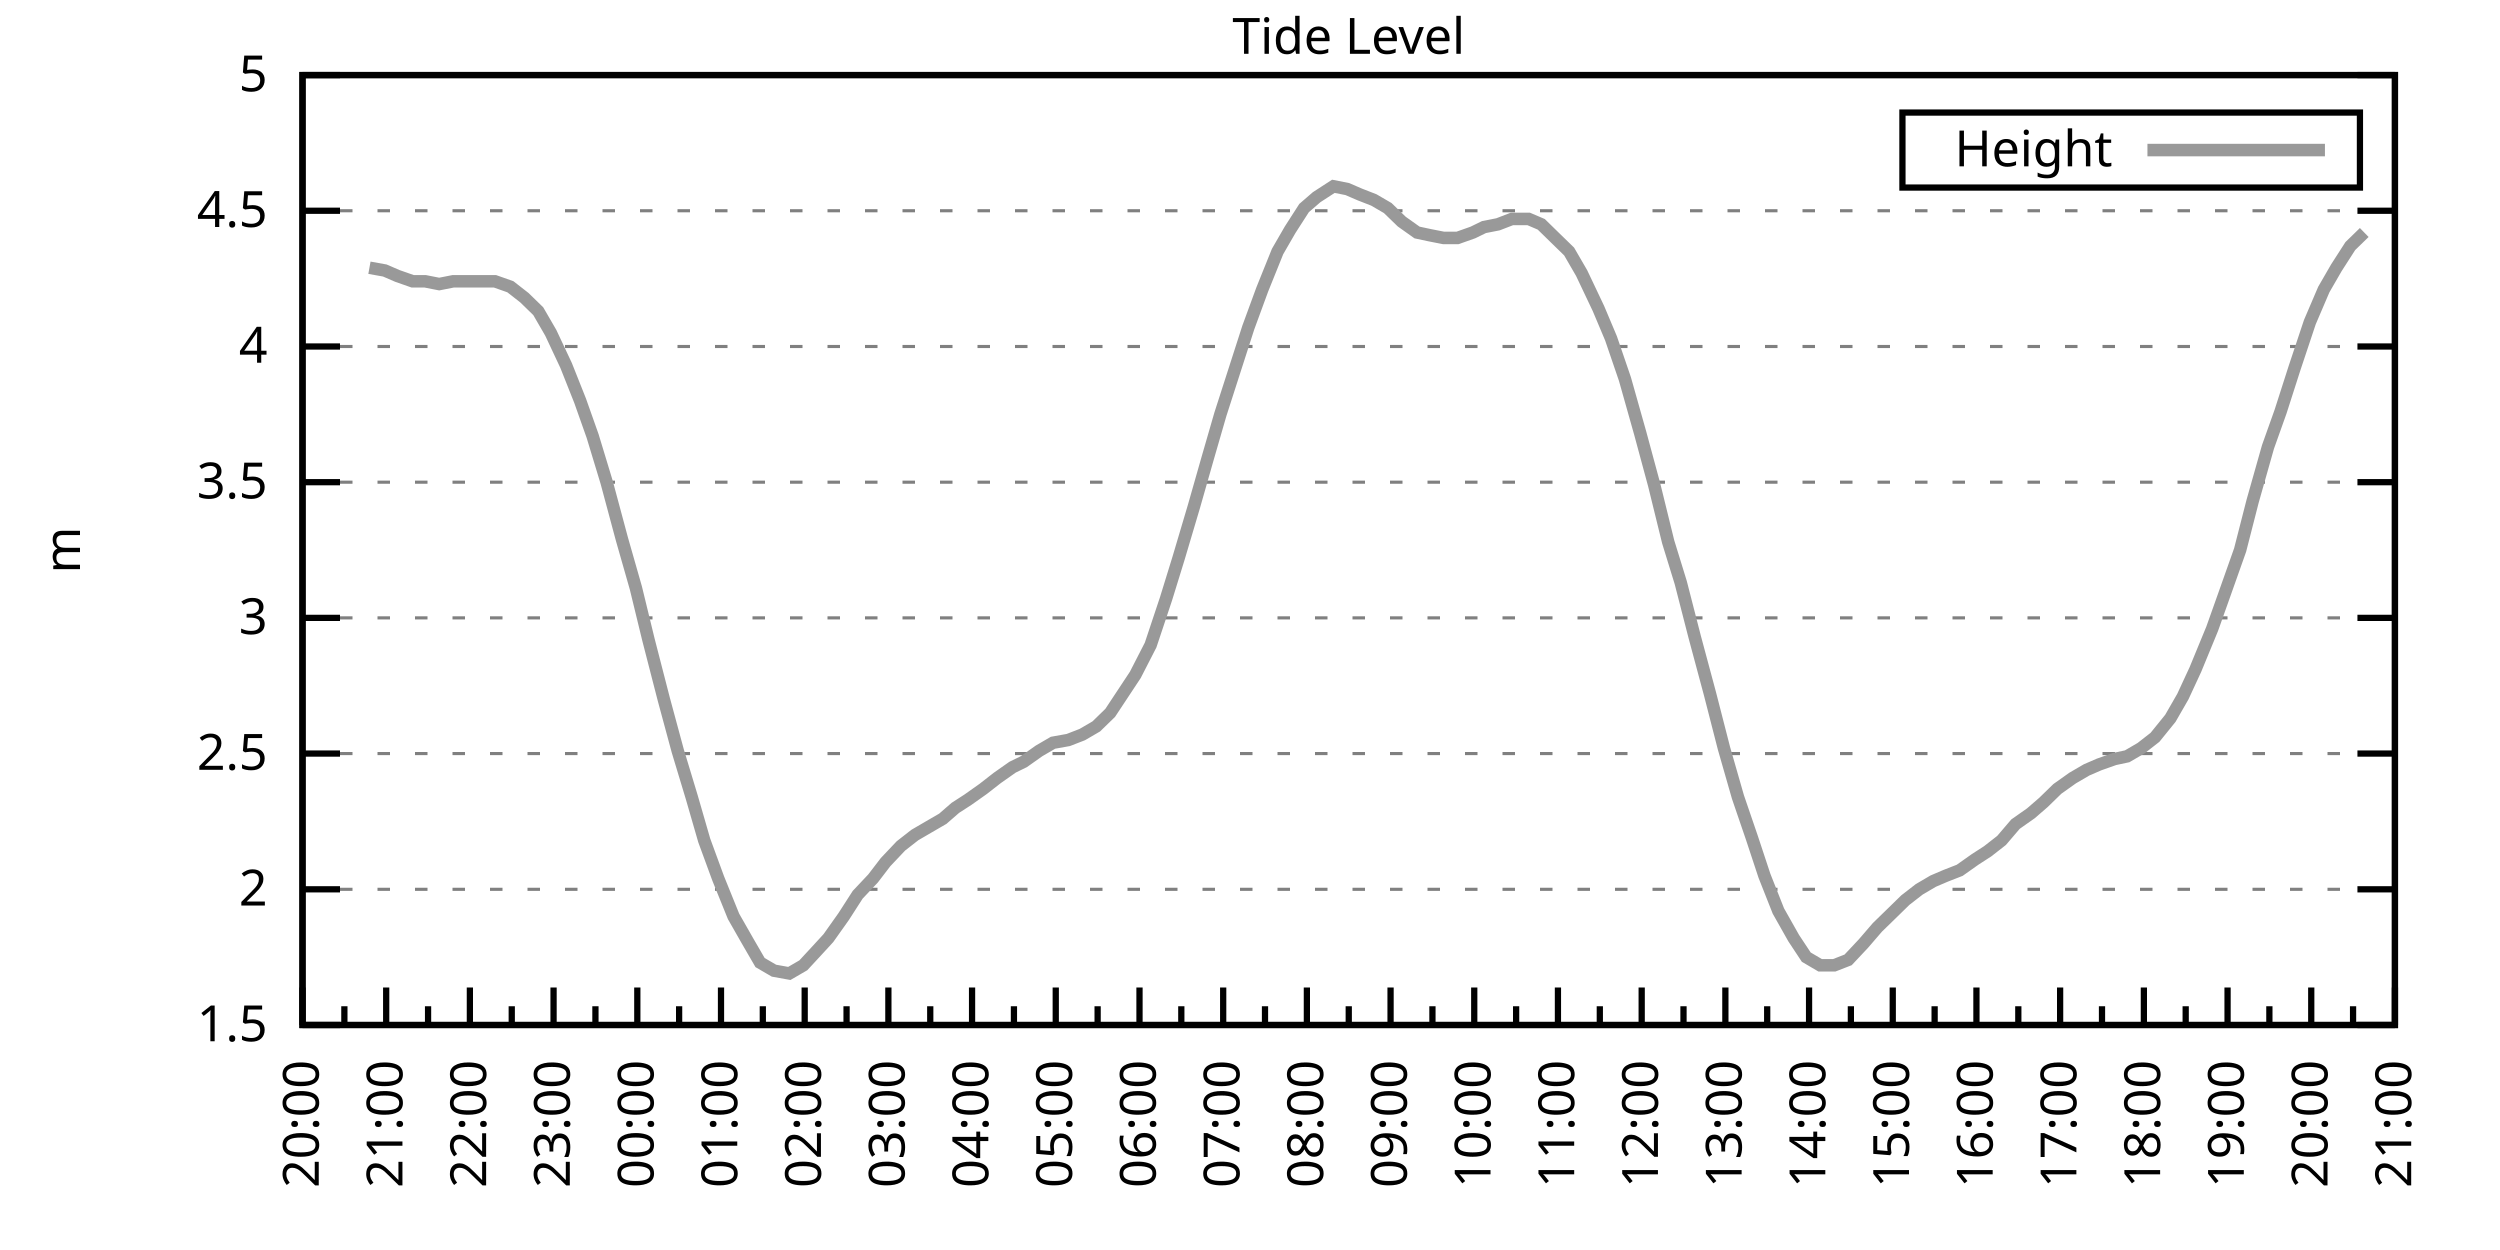
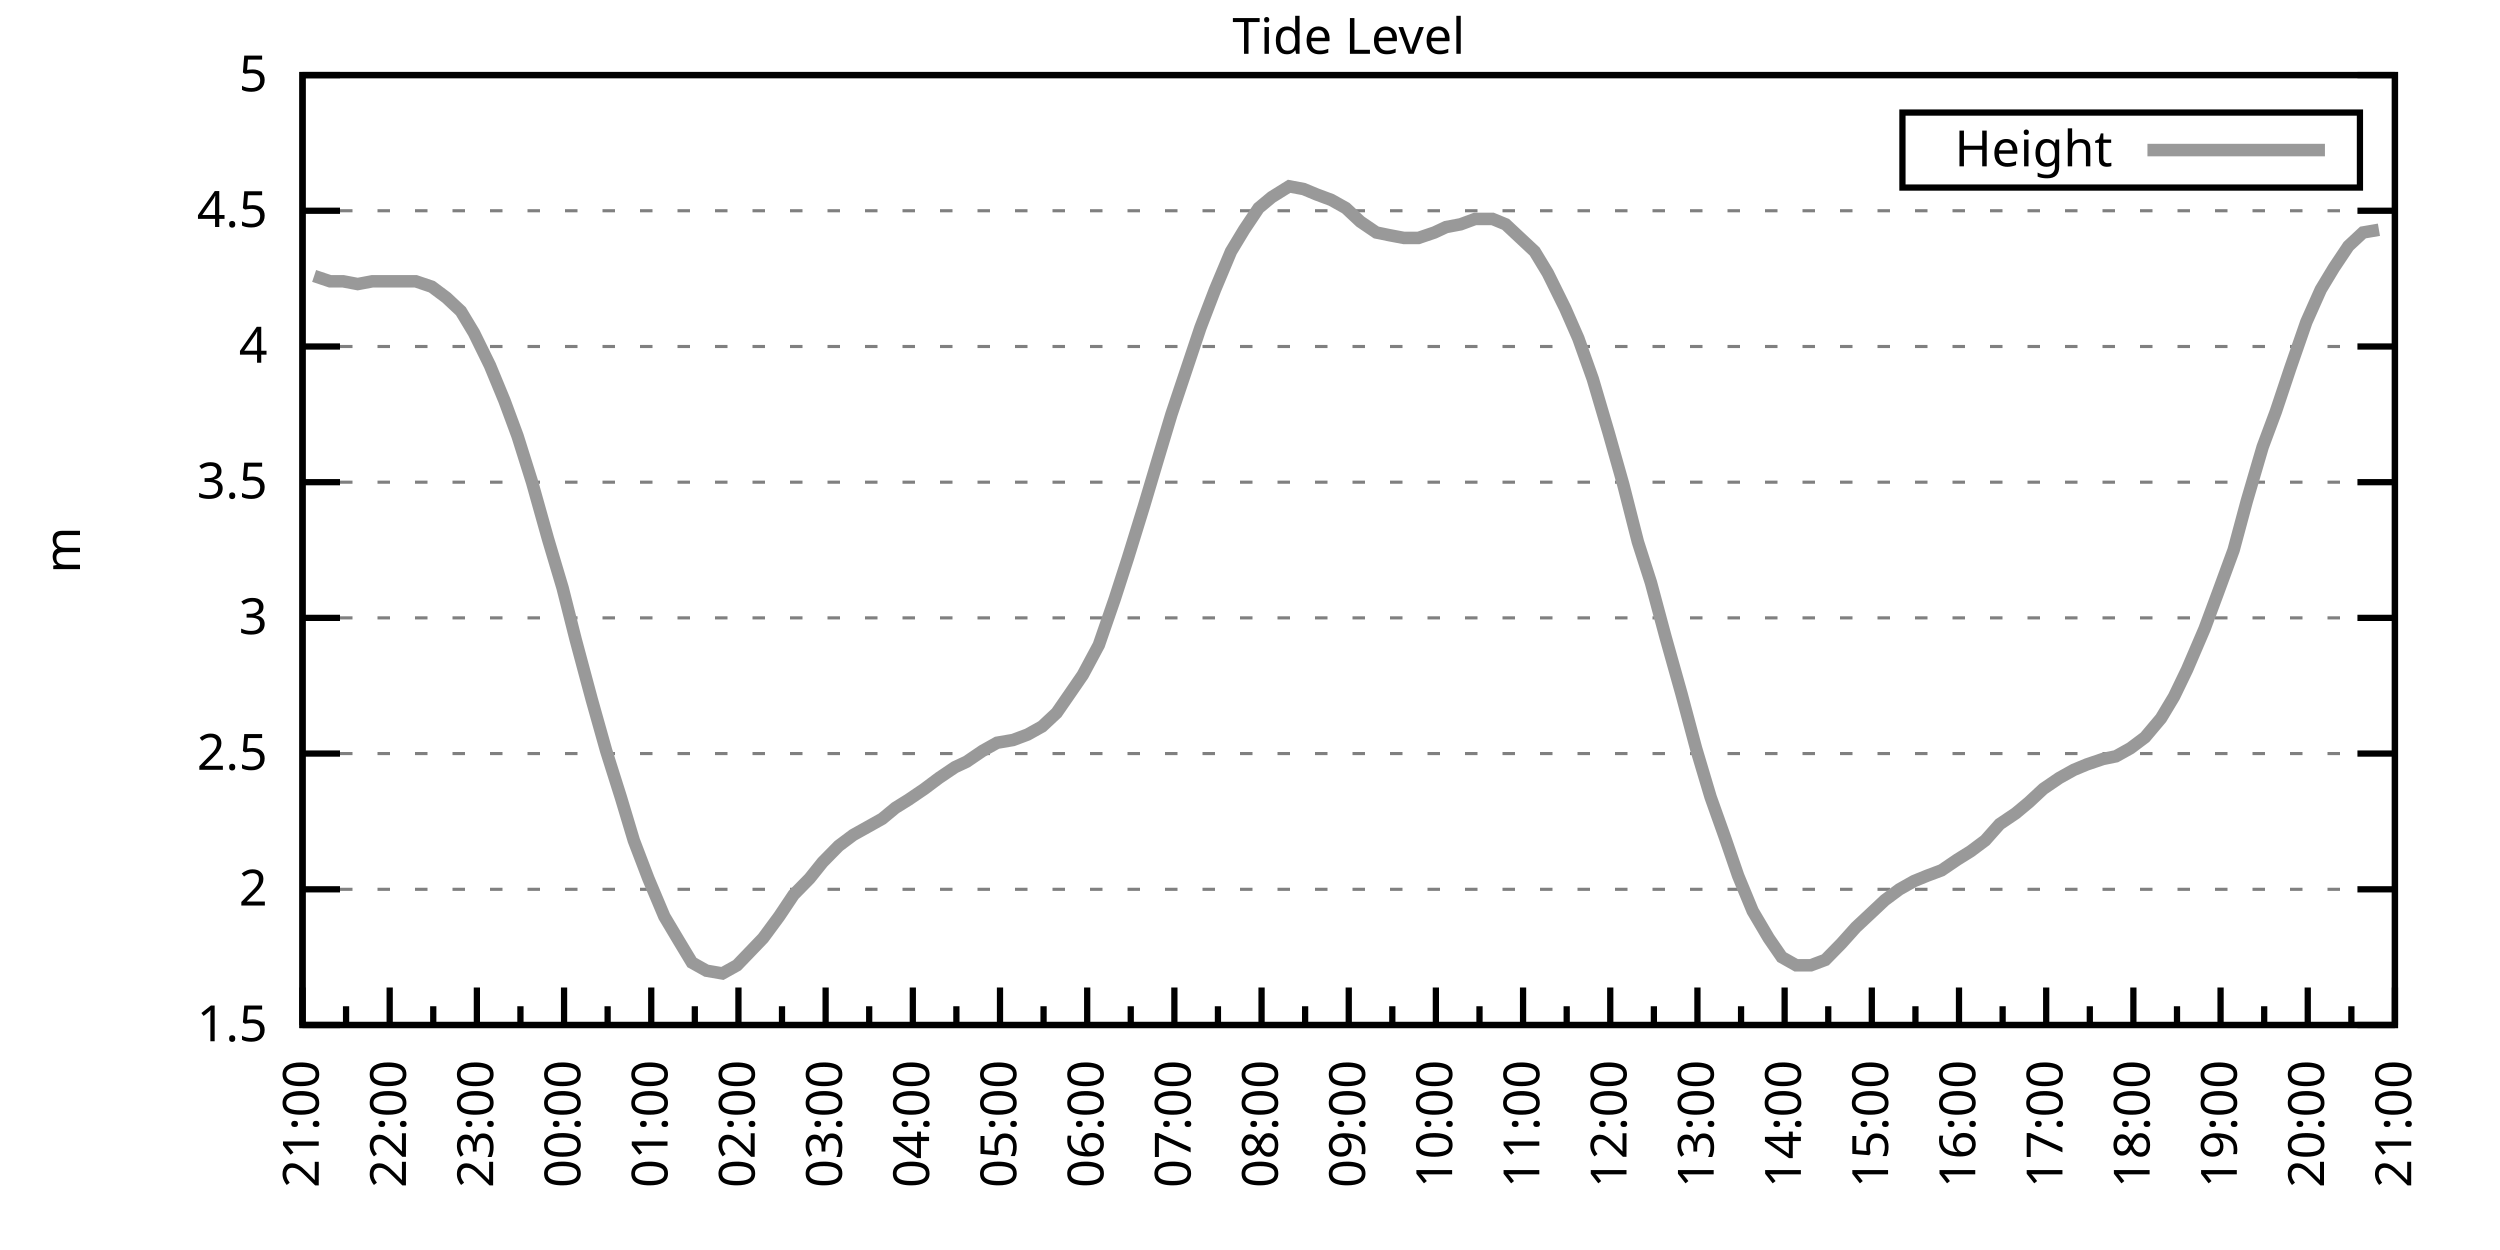
<svg xmlns="http://www.w3.org/2000/svg" xmlns:xlink="http://www.w3.org/1999/xlink" width="400" height="200" viewBox="0 0 400 200">
  <g id="gnuplot_canvas">
    <rect x="0" y="0" width="400" height="200" fill="none" />
    <defs>
      <circle id="gpDot" r="0.5" stroke-width="0.5" stroke="currentColor" />
      <path id="gpPt0" stroke-width="0.333" stroke="currentColor" d="M-1,0 h2 M0,-1 v2" />
      <path id="gpPt1" stroke-width="0.333" stroke="currentColor" d="M-1,-1 L1,1 M1,-1 L-1,1" />
      <path id="gpPt2" stroke-width="0.333" stroke="currentColor" d="M-1,0 L1,0 M0,-1 L0,1 M-1,-1 L1,1 M-1,1 L1,-1" />
      <rect id="gpPt3" stroke-width="0.333" stroke="currentColor" x="-1" y="-1" width="2" height="2" />
      <rect id="gpPt4" stroke-width="0.333" stroke="currentColor" fill="currentColor" x="-1" y="-1" width="2" height="2" />
      <circle id="gpPt5" stroke-width="0.333" stroke="currentColor" cx="0" cy="0" r="1" />
      <use xlink:href="#gpPt5" id="gpPt6" fill="currentColor" stroke="none" />
      <path id="gpPt7" stroke-width="0.333" stroke="currentColor" d="M0,-1.33 L-1.33,0.67 L1.33,0.67 z" />
      <use xlink:href="#gpPt7" id="gpPt8" fill="currentColor" stroke="none" />
      <use xlink:href="#gpPt7" id="gpPt9" stroke="currentColor" transform="rotate(180)" />
      <use xlink:href="#gpPt9" id="gpPt10" fill="currentColor" stroke="none" />
      <use xlink:href="#gpPt3" id="gpPt11" stroke="currentColor" transform="rotate(45)" />
      <use xlink:href="#gpPt11" id="gpPt12" fill="currentColor" stroke="none" />
      <path id="gpPt13" stroke-width="0.333" stroke="currentColor" d="M0,1.330 L1.265,0.411 L0.782,-1.067 L-0.782,-1.076 L-1.265,0.411 z" />
      <use xlink:href="#gpPt13" id="gpPt14" fill="currentColor" stroke="none" />
      <filter id="textbox" filterUnits="objectBoundingBox" x="0" y="0" height="1" width="1">
        <feFlood flood-color="white" flood-opacity="1" result="bgnd" />
        <feComposite in="SourceGraphic" in2="bgnd" operator="atop" />
      </filter>
      <filter id="greybox" filterUnits="objectBoundingBox" x="0" y="0" height="1" width="1">
        <feFlood flood-color="lightgrey" flood-opacity="1" result="grey" />
        <feComposite in="SourceGraphic" in2="grey" operator="atop" />
      </filter>
    </defs>
    <g fill="none" color="white" stroke="currentColor" stroke-width="1.00" stroke-linecap="butt" stroke-linejoin="miter">
</g>
    <g fill="none" color="black" stroke="currentColor" stroke-width="1.00" stroke-linecap="butt" stroke-linejoin="miter">
      <g stroke="none" shape-rendering="crispEdges">
        <polygon fill="rgb(255, 255, 255)" points="48.40,164.00 383.18,164.00 383.18,12.02 48.40,12.02 " />
      </g>
    </g>
    <g fill="none" color="black" stroke="currentColor" stroke-width="1.00" stroke-linecap="butt" stroke-linejoin="miter">
</g>
    <g fill="none" color="black" stroke="black" stroke-width="0.50" stroke-linecap="butt" stroke-linejoin="miter">
</g>
    <g fill="none" color="gray" stroke="currentColor" stroke-width="0.50" stroke-linecap="butt" stroke-linejoin="miter">
      <path stroke="gray" stroke-dasharray="2,4" class="gridline" d="M48.40,164.00 L383.19,164.00  " />
    </g>
    <g fill="none" color="gray" stroke="gray" stroke-width="1.00" stroke-linecap="butt" stroke-linejoin="miter">
</g>
    <g fill="none" color="black" stroke="currentColor" stroke-width="1.00" stroke-linecap="butt" stroke-linejoin="miter">
      <path stroke="black" d="M48.40,164.00 L54.40,164.00 M383.19,164.00 L377.19,164.00  " />
      <g transform="translate(42.80,166.60)" stroke="none" fill="black" font-family="Sans" font-size="8.00" text-anchor="end">
        <text>
          <tspan font-family="Sans"> 1.5</tspan>
        </text>
      </g>
    </g>
    <g fill="none" color="black" stroke="currentColor" stroke-width="1.00" stroke-linecap="butt" stroke-linejoin="miter">
</g>
    <g fill="none" color="black" stroke="black" stroke-width="0.50" stroke-linecap="butt" stroke-linejoin="miter">
</g>
    <g fill="none" color="gray" stroke="currentColor" stroke-width="0.50" stroke-linecap="butt" stroke-linejoin="miter">
      <path stroke="gray" stroke-dasharray="2,4" class="gridline" d="M48.40,142.29 L383.19,142.29  " />
    </g>
    <g fill="none" color="gray" stroke="gray" stroke-width="1.00" stroke-linecap="butt" stroke-linejoin="miter">
</g>
    <g fill="none" color="black" stroke="currentColor" stroke-width="1.00" stroke-linecap="butt" stroke-linejoin="miter">
      <path stroke="black" d="M48.40,142.29 L54.40,142.29 M383.19,142.29 L377.19,142.29  " />
      <g transform="translate(42.80,144.89)" stroke="none" fill="black" font-family="Sans" font-size="8.00" text-anchor="end">
        <text>
          <tspan font-family="Sans"> 2</tspan>
        </text>
      </g>
    </g>
    <g fill="none" color="black" stroke="currentColor" stroke-width="1.00" stroke-linecap="butt" stroke-linejoin="miter">
</g>
    <g fill="none" color="black" stroke="black" stroke-width="0.50" stroke-linecap="butt" stroke-linejoin="miter">
</g>
    <g fill="none" color="gray" stroke="currentColor" stroke-width="0.50" stroke-linecap="butt" stroke-linejoin="miter">
      <path stroke="gray" stroke-dasharray="2,4" class="gridline" d="M48.40,120.57 L383.19,120.57  " />
    </g>
    <g fill="none" color="gray" stroke="gray" stroke-width="1.00" stroke-linecap="butt" stroke-linejoin="miter">
</g>
    <g fill="none" color="black" stroke="currentColor" stroke-width="1.00" stroke-linecap="butt" stroke-linejoin="miter">
      <path stroke="black" d="M48.40,120.57 L54.40,120.57 M383.19,120.57 L377.19,120.57  " />
      <g transform="translate(42.80,123.17)" stroke="none" fill="black" font-family="Sans" font-size="8.00" text-anchor="end">
        <text>
          <tspan font-family="Sans"> 2.5</tspan>
        </text>
      </g>
    </g>
    <g fill="none" color="black" stroke="currentColor" stroke-width="1.00" stroke-linecap="butt" stroke-linejoin="miter">
</g>
    <g fill="none" color="black" stroke="black" stroke-width="0.50" stroke-linecap="butt" stroke-linejoin="miter">
</g>
    <g fill="none" color="gray" stroke="currentColor" stroke-width="0.50" stroke-linecap="butt" stroke-linejoin="miter">
      <path stroke="gray" stroke-dasharray="2,4" class="gridline" d="M48.40,98.86 L383.19,98.86  " />
    </g>
    <g fill="none" color="gray" stroke="gray" stroke-width="1.00" stroke-linecap="butt" stroke-linejoin="miter">
</g>
    <g fill="none" color="black" stroke="currentColor" stroke-width="1.00" stroke-linecap="butt" stroke-linejoin="miter">
      <path stroke="black" d="M48.40,98.86 L54.40,98.86 M383.19,98.86 L377.19,98.86  " />
      <g transform="translate(42.80,101.46)" stroke="none" fill="black" font-family="Sans" font-size="8.00" text-anchor="end">
        <text>
          <tspan font-family="Sans"> 3</tspan>
        </text>
      </g>
    </g>
    <g fill="none" color="black" stroke="currentColor" stroke-width="1.00" stroke-linecap="butt" stroke-linejoin="miter">
</g>
    <g fill="none" color="black" stroke="black" stroke-width="0.50" stroke-linecap="butt" stroke-linejoin="miter">
</g>
    <g fill="none" color="gray" stroke="currentColor" stroke-width="0.50" stroke-linecap="butt" stroke-linejoin="miter">
      <path stroke="gray" stroke-dasharray="2,4" class="gridline" d="M48.40,77.15 L383.19,77.15  " />
    </g>
    <g fill="none" color="gray" stroke="gray" stroke-width="1.00" stroke-linecap="butt" stroke-linejoin="miter">
</g>
    <g fill="none" color="black" stroke="currentColor" stroke-width="1.00" stroke-linecap="butt" stroke-linejoin="miter">
      <path stroke="black" d="M48.40,77.15 L54.40,77.15 M383.19,77.15 L377.19,77.15  " />
      <g transform="translate(42.80,79.75)" stroke="none" fill="black" font-family="Sans" font-size="8.00" text-anchor="end">
        <text>
          <tspan font-family="Sans"> 3.5</tspan>
        </text>
      </g>
    </g>
    <g fill="none" color="black" stroke="currentColor" stroke-width="1.00" stroke-linecap="butt" stroke-linejoin="miter">
</g>
    <g fill="none" color="black" stroke="black" stroke-width="0.50" stroke-linecap="butt" stroke-linejoin="miter">
</g>
    <g fill="none" color="gray" stroke="currentColor" stroke-width="0.50" stroke-linecap="butt" stroke-linejoin="miter">
      <path stroke="gray" stroke-dasharray="2,4" class="gridline" d="M48.40,55.44 L383.19,55.44  " />
    </g>
    <g fill="none" color="gray" stroke="gray" stroke-width="1.00" stroke-linecap="butt" stroke-linejoin="miter">
</g>
    <g fill="none" color="black" stroke="currentColor" stroke-width="1.00" stroke-linecap="butt" stroke-linejoin="miter">
      <path stroke="black" d="M48.40,55.44 L54.40,55.44 M383.19,55.44 L377.19,55.44  " />
      <g transform="translate(42.80,58.04)" stroke="none" fill="black" font-family="Sans" font-size="8.00" text-anchor="end">
        <text>
          <tspan font-family="Sans"> 4</tspan>
        </text>
      </g>
    </g>
    <g fill="none" color="black" stroke="currentColor" stroke-width="1.00" stroke-linecap="butt" stroke-linejoin="miter">
</g>
    <g fill="none" color="black" stroke="black" stroke-width="0.50" stroke-linecap="butt" stroke-linejoin="miter">
</g>
    <g fill="none" color="gray" stroke="currentColor" stroke-width="0.50" stroke-linecap="butt" stroke-linejoin="miter">
      <path stroke="gray" stroke-dasharray="2,4" class="gridline" d="M48.40,33.72 L383.19,33.72  " />
    </g>
    <g fill="none" color="gray" stroke="gray" stroke-width="1.00" stroke-linecap="butt" stroke-linejoin="miter">
</g>
    <g fill="none" color="black" stroke="currentColor" stroke-width="1.00" stroke-linecap="butt" stroke-linejoin="miter">
      <path stroke="black" d="M48.40,33.72 L54.40,33.72 M383.19,33.72 L377.19,33.72  " />
      <g transform="translate(42.80,36.32)" stroke="none" fill="black" font-family="Sans" font-size="8.00" text-anchor="end">
        <text>
          <tspan font-family="Sans"> 4.5</tspan>
        </text>
      </g>
    </g>
    <g fill="none" color="black" stroke="currentColor" stroke-width="1.00" stroke-linecap="butt" stroke-linejoin="miter">
</g>
    <g fill="none" color="black" stroke="black" stroke-width="0.50" stroke-linecap="butt" stroke-linejoin="miter">
</g>
    <g fill="none" color="gray" stroke="currentColor" stroke-width="0.50" stroke-linecap="butt" stroke-linejoin="miter">
      <path stroke="gray" stroke-dasharray="2,4" class="gridline" d="M48.40,12.01 L383.19,12.01  " />
    </g>
    <g fill="none" color="gray" stroke="gray" stroke-width="1.00" stroke-linecap="butt" stroke-linejoin="miter">
</g>
    <g fill="none" color="black" stroke="currentColor" stroke-width="1.00" stroke-linecap="butt" stroke-linejoin="miter">
      <path stroke="black" d="M48.40,12.01 L54.40,12.01 M383.19,12.01 L377.19,12.01  " />
      <g transform="translate(42.80,14.61)" stroke="none" fill="black" font-family="Sans" font-size="8.00" text-anchor="end">
        <text>
          <tspan font-family="Sans"> 5</tspan>
        </text>
      </g>
    </g>
    <g fill="none" color="black" stroke="currentColor" stroke-width="1.00" stroke-linecap="butt" stroke-linejoin="miter">
      <path stroke="black" d="M48.40,164.00 L48.40,158.00  " />
      <g transform="translate(51.00,169.60) rotate(270)" stroke="none" fill="black" font-family="Sans" font-size="8.00" text-anchor="end">
        <text>
+           <tspan font-family="Sans">21:00</tspan>
+         </text>
+       </g>
+     </g>
+     <g fill="none" color="black" stroke="currentColor" stroke-width="1.00" stroke-linecap="butt" stroke-linejoin="miter">
+       <path stroke="black" d="M55.37,164.00 L55.37,161.00 M62.35,164.00 L62.35,158.00  " />
+       <g transform="translate(64.95,169.60) rotate(270)" stroke="none" fill="black" font-family="Sans" font-size="8.00" text-anchor="end">
+         <text>
+           <tspan font-family="Sans">22:00</tspan>
+         </text>
+       </g>
+     </g>
+     <g fill="none" color="black" stroke="currentColor" stroke-width="1.00" stroke-linecap="butt" stroke-linejoin="miter">
+       <path stroke="black" d="M69.32,164.00 L69.32,161.00 M76.30,164.00 L76.30,158.00  " />
+       <g transform="translate(78.90,169.60) rotate(270)" stroke="none" fill="black" font-family="Sans" font-size="8.00" text-anchor="end">
+         <text>
+           <tspan font-family="Sans">23:00</tspan>
+         </text>
+       </g>
+     </g>
+     <g fill="none" color="black" stroke="currentColor" stroke-width="1.00" stroke-linecap="butt" stroke-linejoin="miter">
+       <path stroke="black" d="M83.27,164.00 L83.27,161.00 M90.25,164.00 L90.25,158.00  " />
+       <g transform="translate(92.85,169.60) rotate(270)" stroke="none" fill="black" font-family="Sans" font-size="8.00" text-anchor="end">
+         <text>
+           <tspan font-family="Sans">00:00</tspan>
+         </text>
+       </g>
+     </g>
+     <g fill="none" color="black" stroke="currentColor" stroke-width="1.00" stroke-linecap="butt" stroke-linejoin="miter">
+       <path stroke="black" d="M97.22,164.00 L97.22,161.00 M104.20,164.00 L104.20,158.00  " />
+       <g transform="translate(106.80,169.60) rotate(270)" stroke="none" fill="black" font-family="Sans" font-size="8.00" text-anchor="end">
+         <text>
+           <tspan font-family="Sans">01:00</tspan>
+         </text>
+       </g>
+     </g>
+     <g fill="none" color="black" stroke="currentColor" stroke-width="1.00" stroke-linecap="butt" stroke-linejoin="miter">
+       <path stroke="black" d="M111.17,164.00 L111.17,161.00 M118.15,164.00 L118.15,158.00  " />
+       <g transform="translate(120.75,169.60) rotate(270)" stroke="none" fill="black" font-family="Sans" font-size="8.00" text-anchor="end">
+         <text>
+           <tspan font-family="Sans">02:00</tspan>
+         </text>
+       </g>
+     </g>
+     <g fill="none" color="black" stroke="currentColor" stroke-width="1.00" stroke-linecap="butt" stroke-linejoin="miter">
+       <path stroke="black" d="M125.12,164.00 L125.12,161.00 M132.10,164.00 L132.10,158.00  " />
+       <g transform="translate(134.70,169.60) rotate(270)" stroke="none" fill="black" font-family="Sans" font-size="8.00" text-anchor="end">
+         <text>
+           <tspan font-family="Sans">03:00</tspan>
+         </text>
+       </g>
+     </g>
+     <g fill="none" color="black" stroke="currentColor" stroke-width="1.00" stroke-linecap="butt" stroke-linejoin="miter">
+       <path stroke="black" d="M139.07,164.00 L139.07,161.00 M146.05,164.00 L146.05,158.00  " />
+       <g transform="translate(148.65,169.60) rotate(270)" stroke="none" fill="black" font-family="Sans" font-size="8.00" text-anchor="end">
+         <text>
+           <tspan font-family="Sans">04:00</tspan>
+         </text>
+       </g>
+     </g>
+     <g fill="none" color="black" stroke="currentColor" stroke-width="1.00" stroke-linecap="butt" stroke-linejoin="miter">
+       <path stroke="black" d="M153.02,164.00 L153.02,161.00 M160.00,164.00 L160.00,158.00  " />
+       <g transform="translate(162.60,169.60) rotate(270)" stroke="none" fill="black" font-family="Sans" font-size="8.00" text-anchor="end">
+         <text>
+           <tspan font-family="Sans">05:00</tspan>
+         </text>
+       </g>
+     </g>
+     <g fill="none" color="black" stroke="currentColor" stroke-width="1.00" stroke-linecap="butt" stroke-linejoin="miter">
+       <path stroke="black" d="M166.97,164.00 L166.97,161.00 M173.95,164.00 L173.95,158.00  " />
+       <g transform="translate(176.55,169.60) rotate(270)" stroke="none" fill="black" font-family="Sans" font-size="8.00" text-anchor="end">
+         <text>
+           <tspan font-family="Sans">06:00</tspan>
+         </text>
+       </g>
+     </g>
+     <g fill="none" color="black" stroke="currentColor" stroke-width="1.00" stroke-linecap="butt" stroke-linejoin="miter">
+       <path stroke="black" d="M180.92,164.00 L180.92,161.00 M187.90,164.00 L187.90,158.00  " />
+       <g transform="translate(190.50,169.60) rotate(270)" stroke="none" fill="black" font-family="Sans" font-size="8.00" text-anchor="end">
+         <text>
+           <tspan font-family="Sans">07:00</tspan>
+         </text>
+       </g>
+     </g>
+     <g fill="none" color="black" stroke="currentColor" stroke-width="1.00" stroke-linecap="butt" stroke-linejoin="miter">
+       <path stroke="black" d="M194.87,164.00 L194.87,161.00 M201.85,164.00 L201.85,158.00  " />
+       <g transform="translate(204.45,169.60) rotate(270)" stroke="none" fill="black" font-family="Sans" font-size="8.00" text-anchor="end">
+         <text>
+           <tspan font-family="Sans">08:00</tspan>
+         </text>
+       </g>
+     </g>
+     <g fill="none" color="black" stroke="currentColor" stroke-width="1.00" stroke-linecap="butt" stroke-linejoin="miter">
+       <path stroke="black" d="M208.82,164.00 L208.82,161.00 M215.80,164.00 L215.80,158.00  " />
+       <g transform="translate(218.40,169.60) rotate(270)" stroke="none" fill="black" font-family="Sans" font-size="8.00" text-anchor="end">
+         <text>
+           <tspan font-family="Sans">09:00</tspan>
+         </text>
+       </g>
+     </g>
+     <g fill="none" color="black" stroke="currentColor" stroke-width="1.00" stroke-linecap="butt" stroke-linejoin="miter">
+       <path stroke="black" d="M222.77,164.00 L222.77,161.00 M229.74,164.00 L229.74,158.00  " />
+       <g transform="translate(232.34,169.60) rotate(270)" stroke="none" fill="black" font-family="Sans" font-size="8.00" text-anchor="end">
+         <text>
+           <tspan font-family="Sans">10:00</tspan>
+         </text>
+       </g>
+     </g>
+     <g fill="none" color="black" stroke="currentColor" stroke-width="1.00" stroke-linecap="butt" stroke-linejoin="miter">
+       <path stroke="black" d="M236.72,164.00 L236.72,161.00 M243.69,164.00 L243.69,158.00  " />
+       <g transform="translate(246.29,169.60) rotate(270)" stroke="none" fill="black" font-family="Sans" font-size="8.00" text-anchor="end">
+         <text>
+           <tspan font-family="Sans">11:00</tspan>
+         </text>
+       </g>
+     </g>
+     <g fill="none" color="black" stroke="currentColor" stroke-width="1.00" stroke-linecap="butt" stroke-linejoin="miter">
+       <path stroke="black" d="M250.67,164.00 L250.67,161.00 M257.64,164.00 L257.64,158.00  " />
+       <g transform="translate(260.24,169.60) rotate(270)" stroke="none" fill="black" font-family="Sans" font-size="8.00" text-anchor="end">
+         <text>
+           <tspan font-family="Sans">12:00</tspan>
+         </text>
+       </g>
+     </g>
+     <g fill="none" color="black" stroke="currentColor" stroke-width="1.00" stroke-linecap="butt" stroke-linejoin="miter">
+       <path stroke="black" d="M264.62,164.00 L264.62,161.00 M271.59,164.00 L271.59,158.00  " />
+       <g transform="translate(274.19,169.60) rotate(270)" stroke="none" fill="black" font-family="Sans" font-size="8.00" text-anchor="end">
+         <text>
+           <tspan font-family="Sans">13:00</tspan>
+         </text>
+       </g>
+     </g>
+     <g fill="none" color="black" stroke="currentColor" stroke-width="1.00" stroke-linecap="butt" stroke-linejoin="miter">
+       <path stroke="black" d="M278.57,164.00 L278.57,161.00 M285.54,164.00 L285.54,158.00  " />
+       <g transform="translate(288.14,169.60) rotate(270)" stroke="none" fill="black" font-family="Sans" font-size="8.00" text-anchor="end">
+         <text>
+           <tspan font-family="Sans">14:00</tspan>
+         </text>
+       </g>
+     </g>
+     <g fill="none" color="black" stroke="currentColor" stroke-width="1.00" stroke-linecap="butt" stroke-linejoin="miter">
+       <path stroke="black" d="M292.52,164.00 L292.52,161.00 M299.49,164.00 L299.49,158.00  " />
+       <g transform="translate(302.09,169.60) rotate(270)" stroke="none" fill="black" font-family="Sans" font-size="8.00" text-anchor="end">
+         <text>
+           <tspan font-family="Sans">15:00</tspan>
+         </text>
+       </g>
+     </g>
+     <g fill="none" color="black" stroke="currentColor" stroke-width="1.00" stroke-linecap="butt" stroke-linejoin="miter">
+       <path stroke="black" d="M306.47,164.00 L306.47,161.00 M313.44,164.00 L313.44,158.00  " />
+       <g transform="translate(316.04,169.60) rotate(270)" stroke="none" fill="black" font-family="Sans" font-size="8.00" text-anchor="end">
+         <text>
+           <tspan font-family="Sans">16:00</tspan>
+         </text>
+       </g>
+     </g>
+     <g fill="none" color="black" stroke="currentColor" stroke-width="1.00" stroke-linecap="butt" stroke-linejoin="miter">
+       <path stroke="black" d="M320.42,164.00 L320.42,161.00 M327.39,164.00 L327.39,158.00  " />
+       <g transform="translate(329.99,169.60) rotate(270)" stroke="none" fill="black" font-family="Sans" font-size="8.00" text-anchor="end">
+         <text>
+           <tspan font-family="Sans">17:00</tspan>
+         </text>
+       </g>
+     </g>
+     <g fill="none" color="black" stroke="currentColor" stroke-width="1.00" stroke-linecap="butt" stroke-linejoin="miter">
+       <path stroke="black" d="M334.37,164.00 L334.37,161.00 M341.34,164.00 L341.34,158.00  " />
+       <g transform="translate(343.94,169.60) rotate(270)" stroke="none" fill="black" font-family="Sans" font-size="8.00" text-anchor="end">
+         <text>
+           <tspan font-family="Sans">18:00</tspan>
+         </text>
+       </g>
+     </g>
+     <g fill="none" color="black" stroke="currentColor" stroke-width="1.00" stroke-linecap="butt" stroke-linejoin="miter">
+       <path stroke="black" d="M348.32,164.00 L348.32,161.00 M355.29,164.00 L355.29,158.00  " />
+       <g transform="translate(357.89,169.60) rotate(270)" stroke="none" fill="black" font-family="Sans" font-size="8.00" text-anchor="end">
+         <text>
+           <tspan font-family="Sans">19:00</tspan>
+         </text>
+       </g>
+     </g>
+     <g fill="none" color="black" stroke="currentColor" stroke-width="1.00" stroke-linecap="butt" stroke-linejoin="miter">
+       <path stroke="black" d="M362.27,164.00 L362.27,161.00 M369.24,164.00 L369.24,158.00  " />
+       <g transform="translate(371.84,169.60) rotate(270)" stroke="none" fill="black" font-family="Sans" font-size="8.00" text-anchor="end">
+         <text>
          <tspan font-family="Sans">20:00</tspan>
        </text>
      </g>
    </g>
    <g fill="none" color="black" stroke="currentColor" stroke-width="1.00" stroke-linecap="butt" stroke-linejoin="miter">
-       <path stroke="black" d="M55.10,164.00 L55.10,161.00 M61.79,164.00 L61.79,158.00  " />
-       <g transform="translate(64.39,169.60) rotate(270)" stroke="none" fill="black" font-family="Sans" font-size="8.00" text-anchor="end">
-         <text>
-           <tspan font-family="Sans">21:00</tspan>
-         </text>
-       </g>
-     </g>
-     <g fill="none" color="black" stroke="currentColor" stroke-width="1.00" stroke-linecap="butt" stroke-linejoin="miter">
-       <path stroke="black" d="M68.49,164.00 L68.49,161.00 M75.18,164.00 L75.18,158.00  " />
-       <g transform="translate(77.78,169.60) rotate(270)" stroke="none" fill="black" font-family="Sans" font-size="8.00" text-anchor="end">
-         <text>
-           <tspan font-family="Sans">22:00</tspan>
-         </text>
-       </g>
-     </g>
-     <g fill="none" color="black" stroke="currentColor" stroke-width="1.00" stroke-linecap="butt" stroke-linejoin="miter">
-       <path stroke="black" d="M81.88,164.00 L81.88,161.00 M88.57,164.00 L88.57,158.00  " />
-       <g transform="translate(91.17,169.60) rotate(270)" stroke="none" fill="black" font-family="Sans" font-size="8.00" text-anchor="end">
-         <text>
-           <tspan font-family="Sans">23:00</tspan>
-         </text>
-       </g>
-     </g>
-     <g fill="none" color="black" stroke="currentColor" stroke-width="1.00" stroke-linecap="butt" stroke-linejoin="miter">
-       <path stroke="black" d="M95.27,164.00 L95.27,161.00 M101.97,164.00 L101.97,158.00  " />
-       <g transform="translate(104.57,169.60) rotate(270)" stroke="none" fill="black" font-family="Sans" font-size="8.00" text-anchor="end">
-         <text>
-           <tspan font-family="Sans">00:00</tspan>
-         </text>
-       </g>
-     </g>
-     <g fill="none" color="black" stroke="currentColor" stroke-width="1.00" stroke-linecap="butt" stroke-linejoin="miter">
-       <path stroke="black" d="M108.66,164.00 L108.66,161.00 M115.36,164.00 L115.36,158.00  " />
-       <g transform="translate(117.96,169.60) rotate(270)" stroke="none" fill="black" font-family="Sans" font-size="8.00" text-anchor="end">
-         <text>
-           <tspan font-family="Sans">01:00</tspan>
-         </text>
-       </g>
-     </g>
-     <g fill="none" color="black" stroke="currentColor" stroke-width="1.00" stroke-linecap="butt" stroke-linejoin="miter">
-       <path stroke="black" d="M122.05,164.00 L122.05,161.00 M128.75,164.00 L128.75,158.00  " />
-       <g transform="translate(131.35,169.60) rotate(270)" stroke="none" fill="black" font-family="Sans" font-size="8.00" text-anchor="end">
-         <text>
-           <tspan font-family="Sans">02:00</tspan>
-         </text>
-       </g>
-     </g>
-     <g fill="none" color="black" stroke="currentColor" stroke-width="1.00" stroke-linecap="butt" stroke-linejoin="miter">
-       <path stroke="black" d="M135.45,164.00 L135.45,161.00 M142.14,164.00 L142.14,158.00  " />
-       <g transform="translate(144.74,169.60) rotate(270)" stroke="none" fill="black" font-family="Sans" font-size="8.00" text-anchor="end">
-         <text>
-           <tspan font-family="Sans">03:00</tspan>
-         </text>
-       </g>
-     </g>
-     <g fill="none" color="black" stroke="currentColor" stroke-width="1.00" stroke-linecap="butt" stroke-linejoin="miter">
-       <path stroke="black" d="M148.84,164.00 L148.84,161.00 M155.53,164.00 L155.53,158.00  " />
-       <g transform="translate(158.13,169.60) rotate(270)" stroke="none" fill="black" font-family="Sans" font-size="8.00" text-anchor="end">
-         <text>
-           <tspan font-family="Sans">04:00</tspan>
-         </text>
-       </g>
-     </g>
-     <g fill="none" color="black" stroke="currentColor" stroke-width="1.00" stroke-linecap="butt" stroke-linejoin="miter">
-       <path stroke="black" d="M162.23,164.00 L162.23,161.00 M168.92,164.00 L168.92,158.00  " />
-       <g transform="translate(171.52,169.60) rotate(270)" stroke="none" fill="black" font-family="Sans" font-size="8.00" text-anchor="end">
-         <text>
-           <tspan font-family="Sans">05:00</tspan>
-         </text>
-       </g>
-     </g>
-     <g fill="none" color="black" stroke="currentColor" stroke-width="1.00" stroke-linecap="butt" stroke-linejoin="miter">
-       <path stroke="black" d="M175.62,164.00 L175.62,161.00 M182.32,164.00 L182.32,158.00  " />
-       <g transform="translate(184.92,169.60) rotate(270)" stroke="none" fill="black" font-family="Sans" font-size="8.00" text-anchor="end">
-         <text>
-           <tspan font-family="Sans">06:00</tspan>
-         </text>
-       </g>
-     </g>
-     <g fill="none" color="black" stroke="currentColor" stroke-width="1.00" stroke-linecap="butt" stroke-linejoin="miter">
-       <path stroke="black" d="M189.01,164.00 L189.01,161.00 M195.71,164.00 L195.71,158.00  " />
-       <g transform="translate(198.31,169.60) rotate(270)" stroke="none" fill="black" font-family="Sans" font-size="8.00" text-anchor="end">
-         <text>
-           <tspan font-family="Sans">07:00</tspan>
-         </text>
-       </g>
-     </g>
-     <g fill="none" color="black" stroke="currentColor" stroke-width="1.00" stroke-linecap="butt" stroke-linejoin="miter">
-       <path stroke="black" d="M202.40,164.00 L202.40,161.00 M209.10,164.00 L209.10,158.00  " />
-       <g transform="translate(211.70,169.60) rotate(270)" stroke="none" fill="black" font-family="Sans" font-size="8.00" text-anchor="end">
-         <text>
-           <tspan font-family="Sans">08:00</tspan>
-         </text>
-       </g>
-     </g>
-     <g fill="none" color="black" stroke="currentColor" stroke-width="1.00" stroke-linecap="butt" stroke-linejoin="miter">
-       <path stroke="black" d="M215.80,164.00 L215.80,161.00 M222.49,164.00 L222.49,158.00  " />
-       <g transform="translate(225.09,169.60) rotate(270)" stroke="none" fill="black" font-family="Sans" font-size="8.00" text-anchor="end">
-         <text>
-           <tspan font-family="Sans">09:00</tspan>
-         </text>
-       </g>
-     </g>
-     <g fill="none" color="black" stroke="currentColor" stroke-width="1.00" stroke-linecap="butt" stroke-linejoin="miter">
-       <path stroke="black" d="M229.19,164.00 L229.19,161.00 M235.88,164.00 L235.88,158.00  " />
-       <g transform="translate(238.48,169.60) rotate(270)" stroke="none" fill="black" font-family="Sans" font-size="8.00" text-anchor="end">
-         <text>
-           <tspan font-family="Sans">10:00</tspan>
-         </text>
-       </g>
-     </g>
-     <g fill="none" color="black" stroke="currentColor" stroke-width="1.00" stroke-linecap="butt" stroke-linejoin="miter">
-       <path stroke="black" d="M242.58,164.00 L242.58,161.00 M249.27,164.00 L249.27,158.00  " />
-       <g transform="translate(251.87,169.60) rotate(270)" stroke="none" fill="black" font-family="Sans" font-size="8.00" text-anchor="end">
-         <text>
-           <tspan font-family="Sans">11:00</tspan>
-         </text>
-       </g>
-     </g>
-     <g fill="none" color="black" stroke="currentColor" stroke-width="1.00" stroke-linecap="butt" stroke-linejoin="miter">
-       <path stroke="black" d="M255.97,164.00 L255.97,161.00 M262.67,164.00 L262.67,158.00  " />
-       <g transform="translate(265.27,169.60) rotate(270)" stroke="none" fill="black" font-family="Sans" font-size="8.00" text-anchor="end">
-         <text>
-           <tspan font-family="Sans">12:00</tspan>
-         </text>
-       </g>
-     </g>
-     <g fill="none" color="black" stroke="currentColor" stroke-width="1.00" stroke-linecap="butt" stroke-linejoin="miter">
-       <path stroke="black" d="M269.36,164.00 L269.36,161.00 M276.06,164.00 L276.06,158.00  " />
-       <g transform="translate(278.66,169.60) rotate(270)" stroke="none" fill="black" font-family="Sans" font-size="8.00" text-anchor="end">
-         <text>
-           <tspan font-family="Sans">13:00</tspan>
-         </text>
-       </g>
-     </g>
-     <g fill="none" color="black" stroke="currentColor" stroke-width="1.00" stroke-linecap="butt" stroke-linejoin="miter">
-       <path stroke="black" d="M282.75,164.00 L282.75,161.00 M289.45,164.00 L289.45,158.00  " />
-       <g transform="translate(292.05,169.60) rotate(270)" stroke="none" fill="black" font-family="Sans" font-size="8.00" text-anchor="end">
-         <text>
-           <tspan font-family="Sans">14:00</tspan>
-         </text>
-       </g>
-     </g>
-     <g fill="none" color="black" stroke="currentColor" stroke-width="1.00" stroke-linecap="butt" stroke-linejoin="miter">
-       <path stroke="black" d="M296.14,164.00 L296.14,161.00 M302.84,164.00 L302.84,158.00  " />
-       <g transform="translate(305.44,169.60) rotate(270)" stroke="none" fill="black" font-family="Sans" font-size="8.00" text-anchor="end">
-         <text>
-           <tspan font-family="Sans">15:00</tspan>
-         </text>
-       </g>
-     </g>
-     <g fill="none" color="black" stroke="currentColor" stroke-width="1.00" stroke-linecap="butt" stroke-linejoin="miter">
-       <path stroke="black" d="M309.54,164.00 L309.54,161.00 M316.23,164.00 L316.23,158.00  " />
-       <g transform="translate(318.83,169.60) rotate(270)" stroke="none" fill="black" font-family="Sans" font-size="8.00" text-anchor="end">
-         <text>
-           <tspan font-family="Sans">16:00</tspan>
-         </text>
-       </g>
-     </g>
-     <g fill="none" color="black" stroke="currentColor" stroke-width="1.00" stroke-linecap="butt" stroke-linejoin="miter">
-       <path stroke="black" d="M322.93,164.00 L322.93,161.00 M329.62,164.00 L329.62,158.00  " />
-       <g transform="translate(332.22,169.60) rotate(270)" stroke="none" fill="black" font-family="Sans" font-size="8.00" text-anchor="end">
-         <text>
-           <tspan font-family="Sans">17:00</tspan>
-         </text>
-       </g>
-     </g>
-     <g fill="none" color="black" stroke="currentColor" stroke-width="1.00" stroke-linecap="butt" stroke-linejoin="miter">
-       <path stroke="black" d="M336.32,164.00 L336.32,161.00 M343.02,164.00 L343.02,158.00  " />
-       <g transform="translate(345.62,169.60) rotate(270)" stroke="none" fill="black" font-family="Sans" font-size="8.00" text-anchor="end">
-         <text>
-           <tspan font-family="Sans">18:00</tspan>
-         </text>
-       </g>
-     </g>
-     <g fill="none" color="black" stroke="currentColor" stroke-width="1.00" stroke-linecap="butt" stroke-linejoin="miter">
-       <path stroke="black" d="M349.71,164.00 L349.71,161.00 M356.41,164.00 L356.41,158.00  " />
-       <g transform="translate(359.01,169.60) rotate(270)" stroke="none" fill="black" font-family="Sans" font-size="8.00" text-anchor="end">
-         <text>
-           <tspan font-family="Sans">19:00</tspan>
-         </text>
-       </g>
-     </g>
-     <g fill="none" color="black" stroke="currentColor" stroke-width="1.00" stroke-linecap="butt" stroke-linejoin="miter">
-       <path stroke="black" d="M363.10,164.00 L363.10,161.00 M369.80,164.00 L369.80,158.00  " />
-       <g transform="translate(372.40,169.60) rotate(270)" stroke="none" fill="black" font-family="Sans" font-size="8.00" text-anchor="end">
-         <text>
-           <tspan font-family="Sans">20:00</tspan>
-         </text>
-       </g>
-     </g>
-     <g fill="none" color="black" stroke="currentColor" stroke-width="1.00" stroke-linecap="butt" stroke-linejoin="miter">
-       <path stroke="black" d="M376.49,164.00 L376.49,161.00 M383.19,164.00 L383.19,158.00  " />
+       <path stroke="black" d="M376.22,164.00 L376.22,161.00 M383.19,164.00 L383.19,158.00  " />
      <g transform="translate(385.79,169.60) rotate(270)" stroke="none" fill="black" font-family="Sans" font-size="8.00" text-anchor="end">
        <text>
          <tspan font-family="Sans">21:00</tspan>
        </text>
      </g>
    </g>
    <g fill="none" color="black" stroke="currentColor" stroke-width="1.00" stroke-linecap="butt" stroke-linejoin="miter">
</g>
    <g fill="none" color="black" stroke="currentColor" stroke-width="1.00" stroke-linecap="butt" stroke-linejoin="miter">
      <path stroke="black" d="M48.40,12.01 L48.40,164.00 L383.19,164.00 L383.19,12.01 L48.40,12.01 Z  " />
    </g>
    <g fill="none" color="black" stroke="currentColor" stroke-width="1.00" stroke-linecap="butt" stroke-linejoin="miter">
      <g transform="translate(12.80,88.01) rotate(270)" stroke="none" fill="black" font-family="Sans" font-size="8.00" text-anchor="middle">
        <text>
          <tspan font-family="Sans">m</tspan>
        </text>
      </g>
    </g>
    <g fill="none" color="black" stroke="currentColor" stroke-width="1.00" stroke-linecap="butt" stroke-linejoin="miter">
</g>
    <g fill="none" color="black" stroke="currentColor" stroke-width="1.00" stroke-linecap="butt" stroke-linejoin="miter">
      <path stroke="black" d="M304.39,30.01 L304.39,18.01 L377.59,18.01 L377.59,30.01 L304.39,30.01 Z  " />
    </g>
    <g id="Tide_level_plot_1">
      <g fill="none" color="white" stroke="black" stroke-width="2.00" stroke-linecap="butt" stroke-linejoin="miter">
</g>
      <g fill="none" color="black" stroke="currentColor" stroke-width="2.00" stroke-linecap="butt" stroke-linejoin="miter">
        <g transform="translate(337.99,26.61)" stroke="none" fill="black" font-family="Sans" font-size="8.00" text-anchor="end">
          <text>
            <tspan font-family="Sans">Height</tspan>
          </text>
        </g>
      </g>
      <g fill="none" color="black" stroke="currentColor" stroke-width="2.00" stroke-linecap="butt" stroke-linejoin="miter">
-         <path stroke="rgb(153, 153, 153)" d="M343.59,24.01 L371.99,24.01 M59.11,42.84 L61.57,43.28 L63.58,44.15 L66.03,45.01 L68.04,45.01 L70.27,45.45   L72.50,45.01 L74.74,45.01 L76.97,45.01 L79.20,45.01 L81.66,45.88 L83.89,47.62 L86.12,49.79 L88.13,53.26   L90.58,58.48 L92.82,64.12 L94.82,69.77 L97.06,77.15 L99.51,86.27 L101.74,94.08 L103.75,102.34 L106.21,111.89   L108.44,120.14 L110.67,127.52 L112.68,134.47 L114.91,140.55 L117.37,146.63 L119.60,150.54 L121.61,154.01 L123.84,155.31   L126.29,155.75 L128.53,154.45 L130.54,152.28 L132.54,150.10 L135.00,146.63 L137.23,143.16 L139.69,140.55 L141.69,137.94   L144.15,135.34 L146.38,133.60 L148.61,132.30 L150.85,131.00 L152.85,129.26 L154.86,127.96 L157.32,126.22 L159.55,124.48   L162.01,122.75 L163.79,121.88 L166.25,120.14 L168.48,118.84 L170.93,118.40 L173.17,117.53 L175.40,116.23 L177.63,114.06   L179.64,111.02 L181.65,107.98 L184.10,103.20 L186.56,95.82 L188.57,89.31 L191.02,81.06 L193.25,73.24 L195.26,66.29   L199.73,52.40 L201.96,46.32 L204.41,40.24 L206.42,36.76 L208.65,33.29 L210.66,31.55 L213.34,29.81 L215.57,30.25   L217.58,31.12 L219.81,31.99 L222.04,33.29 L224.28,35.46 L226.73,37.20 L228.74,37.63 L230.97,38.07 L233.20,38.07   L235.66,37.20 L237.44,36.33 L239.68,35.89 L241.91,35.03 L244.59,35.03 L246.60,35.89 L248.83,38.07 L251.06,40.24   L253.07,43.71 L255.75,49.36 L257.76,54.13 L259.99,60.65 L262.44,69.33 L264.67,77.58 L266.91,86.70 L268.92,93.22   L271.15,101.90 L273.60,111.02 L275.83,119.71 L278.07,127.52 L280.30,134.04 L282.31,140.12 L284.54,145.76 L286.99,150.10   L289.00,153.14 L291.23,154.45 L293.47,154.45 L295.70,153.58 L298.15,150.97 L300.39,148.37 L302.62,146.20 L304.85,144.02   L307.08,142.29 L309.31,140.98 L311.32,140.12 L313.55,139.25 L316.01,137.51 L318.02,136.21 L320.25,134.47 L322.48,131.86   L324.94,130.13 L326.95,128.39 L329.18,126.22 L331.63,124.48 L333.86,123.18 L335.87,122.31 L338.33,121.44 L340.34,121.01   L342.57,119.71 L344.80,117.97 L347.26,114.93 L349.26,111.45 L351.27,107.11 L353.95,100.60 L355.96,94.95 L358.42,88.00   L360.42,80.19 L362.88,71.50 L364.89,65.86 L367.12,58.91 L369.58,51.53 L371.81,46.32 L373.82,42.84 L376.05,39.37   L378.28,37.20  " />
+         <path stroke="rgb(153, 153, 153)" d="M343.59,24.01 L371.99,24.01 M50.26,44.15 L52.82,45.01 L54.91,45.01 L57.23,45.45 L59.56,45.01 L61.88,45.01   L64.21,45.01 L66.53,45.01 L69.09,45.88 L71.42,47.62 L73.74,49.79 L75.83,53.26 L78.39,58.48 L80.72,64.12   L82.81,69.77 L85.13,77.15 L87.69,86.27 L90.02,94.08 L92.11,102.34 L94.67,111.89 L96.99,120.14 L99.32,127.52   L101.41,134.47 L103.73,140.55 L106.29,146.63 L108.62,150.54 L110.71,154.01 L113.03,155.31 L115.59,155.75 L117.92,154.45   L120.01,152.28 L122.10,150.10 L124.66,146.63 L126.98,143.16 L129.54,140.55 L131.63,137.94 L134.19,135.34 L136.51,133.60   L138.84,132.30 L141.16,131.00 L143.26,129.26 L145.35,127.96 L147.91,126.22 L150.23,124.48 L152.79,122.75 L154.65,121.88   L157.21,120.14 L159.53,118.84 L162.09,118.40 L164.41,117.53 L166.74,116.23 L169.06,114.06 L171.16,111.02 L173.25,107.98   L175.81,103.20 L178.36,95.82 L180.46,89.31 L183.01,81.06 L185.34,73.24 L187.43,66.29 L192.08,52.40 L194.41,46.32   L196.96,40.24 L199.06,36.76 L201.38,33.29 L203.47,31.55 L206.26,29.81 L208.59,30.25 L210.68,31.12 L213.01,31.99   L215.33,33.29 L217.65,35.46 L220.21,37.20 L222.30,37.63 L224.63,38.07 L226.95,38.07 L229.51,37.20 L231.37,36.33   L233.70,35.89 L236.02,35.03 L238.81,35.03 L240.90,35.89 L243.23,38.07 L245.55,40.24 L247.65,43.71 L250.44,49.36   L252.53,54.13 L254.85,60.65 L257.41,69.33 L259.74,77.58 L262.06,86.70 L264.15,93.22 L266.48,101.90 L269.04,111.02   L271.36,119.71 L273.69,127.52 L276.01,134.04 L278.10,140.12 L280.43,145.76 L282.99,150.10 L285.08,153.14 L287.40,154.45   L289.73,154.45 L292.05,153.58 L294.61,150.97 L296.94,148.37 L299.26,146.20 L301.58,144.02 L303.91,142.29 L306.23,140.98   L308.33,140.12 L310.65,139.25 L313.21,137.51 L315.30,136.21 L317.63,134.47 L319.95,131.86 L322.51,130.13 L324.60,128.39   L326.93,126.22 L329.48,124.48 L331.81,123.18 L333.90,122.31 L336.46,121.44 L338.55,121.01 L340.88,119.71 L343.20,117.97   L345.76,114.93 L347.85,111.45 L349.94,107.11 L352.73,100.60 L354.83,94.95 L357.38,88.00 L359.48,80.19 L362.03,71.50   L364.13,65.86 L366.45,58.91 L369.01,51.53 L371.33,46.32 L373.43,42.84 L375.75,39.37 L378.08,37.20 L380.63,36.76    " />
      </g>
    </g>
    <g fill="none" color="black" stroke="currentColor" stroke-width="2.00" stroke-linecap="butt" stroke-linejoin="miter">
</g>
    <g fill="none" color="black" stroke="black" stroke-width="1.00" stroke-linecap="butt" stroke-linejoin="miter">
</g>
    <g fill="none" color="black" stroke="currentColor" stroke-width="1.00" stroke-linecap="butt" stroke-linejoin="miter">
      <path stroke="black" d="M48.40,12.01 L48.40,164.00 L383.19,164.00 L383.19,12.01 L48.40,12.01 Z  " />
    </g>
    <g fill="none" color="black" stroke="currentColor" stroke-width="1.00" stroke-linecap="butt" stroke-linejoin="miter">
      <g transform="translate(215.79,8.61)" stroke="none" fill="black" font-family="Sans" font-size="8.00" text-anchor="middle">
        <text>
          <tspan font-family="Sans">Tide Level</tspan>
        </text>
      </g>
    </g>
    <g fill="none" color="black" stroke="currentColor" stroke-width="1.00" stroke-linecap="butt" stroke-linejoin="miter">
</g>
  </g>
</svg>
